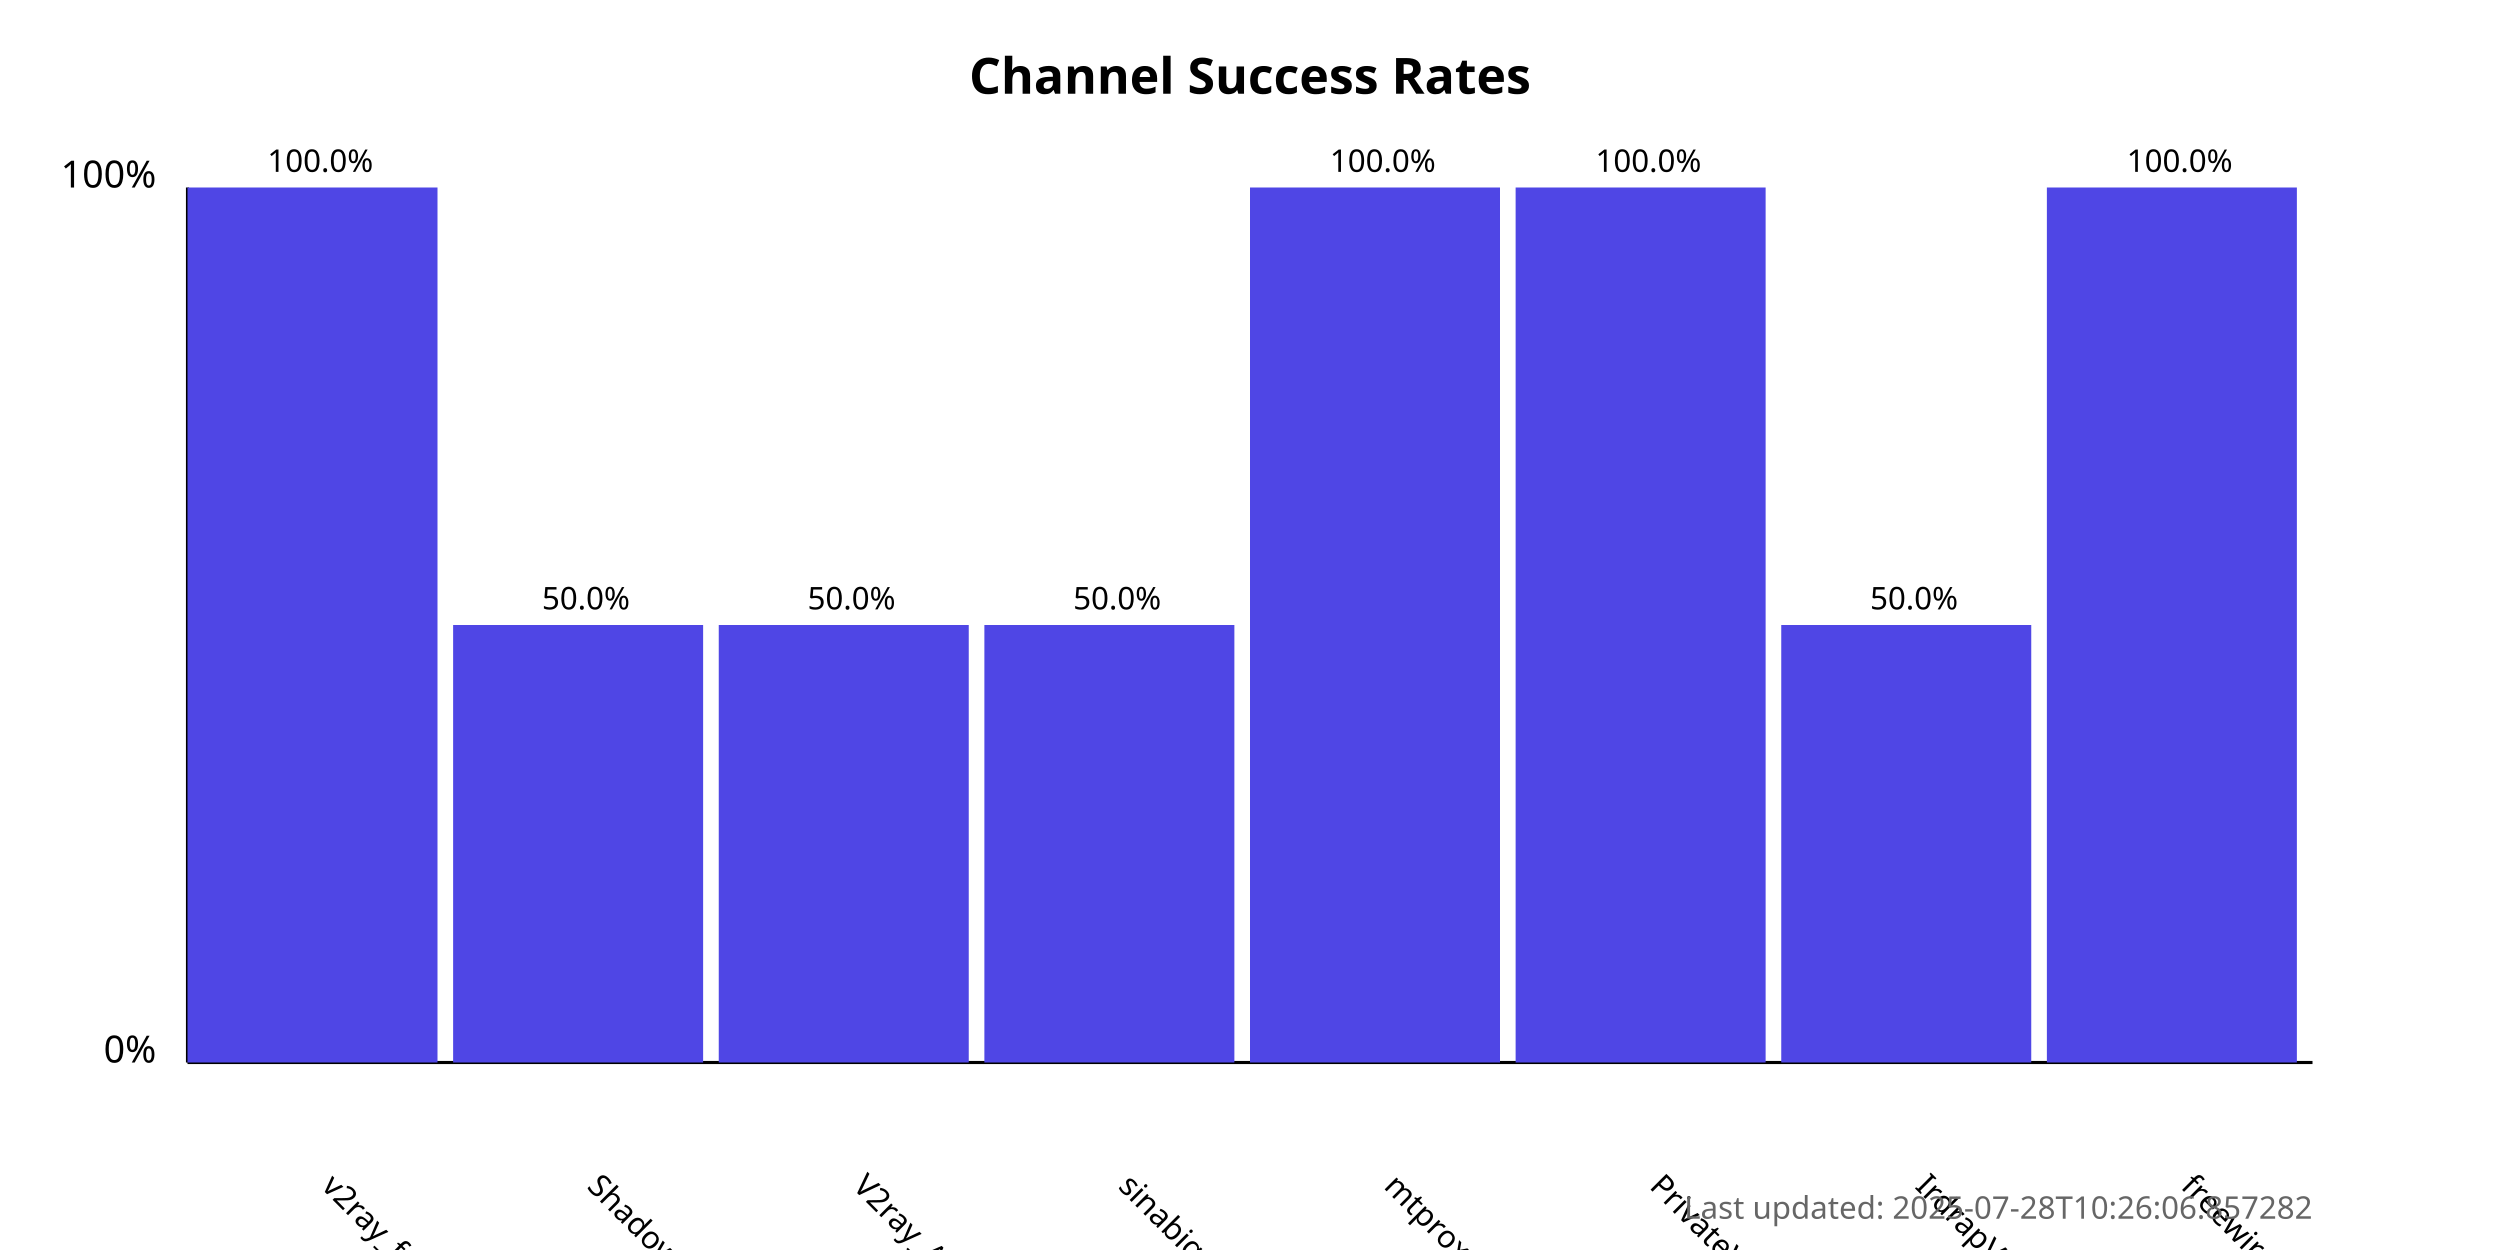
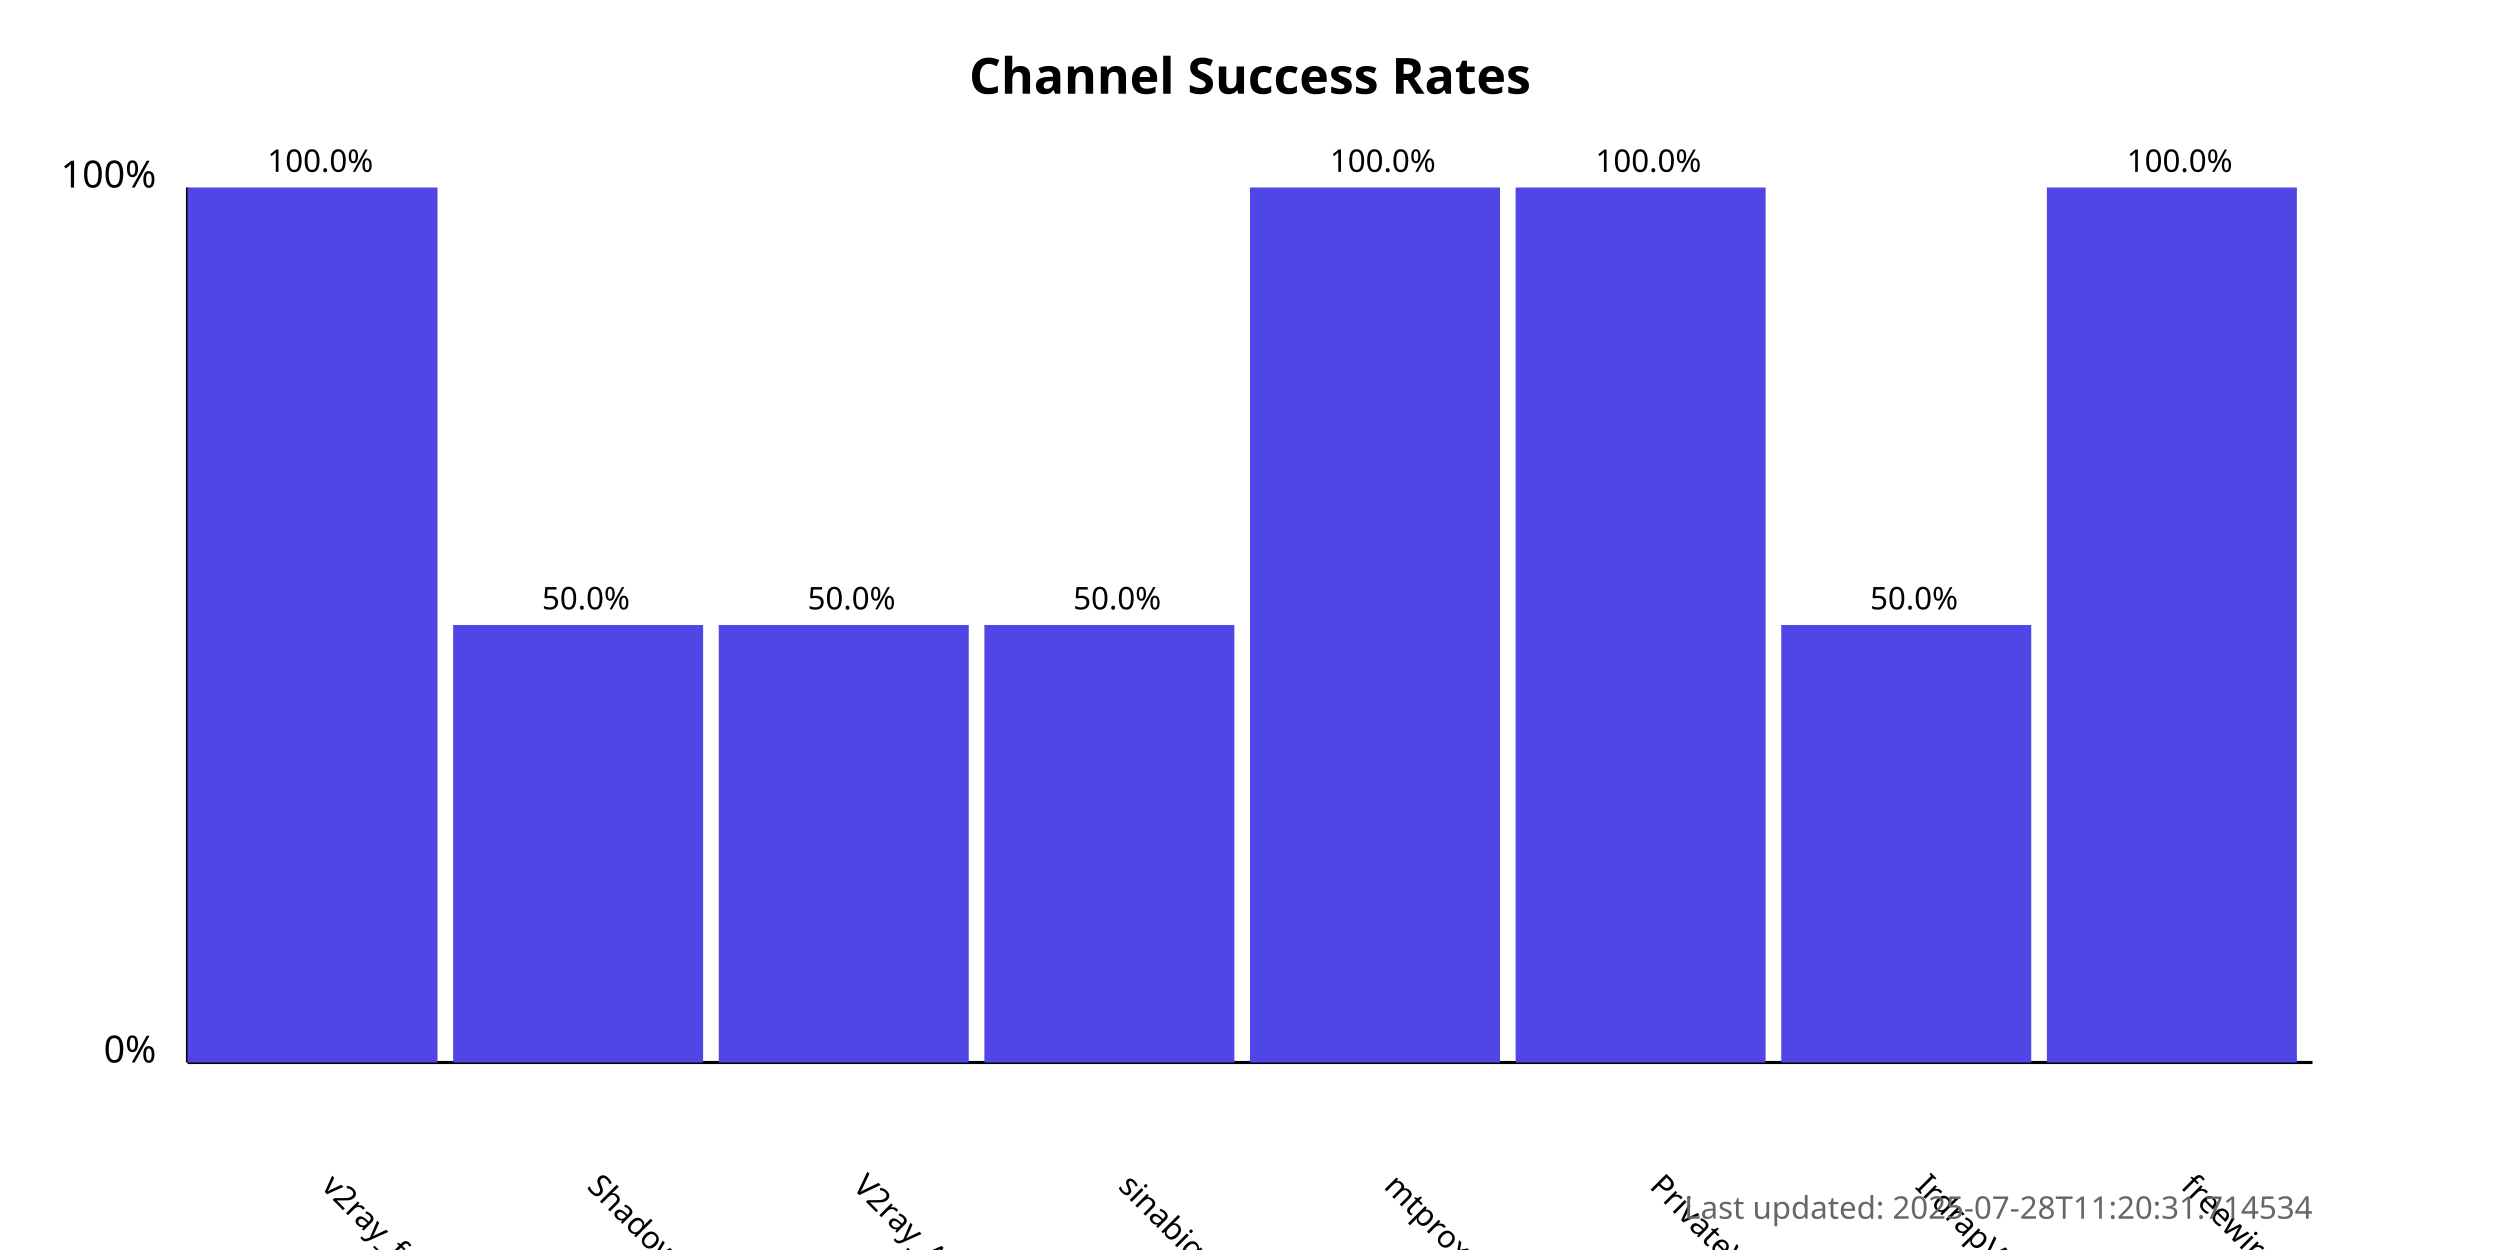
<svg xmlns="http://www.w3.org/2000/svg" width="800" height="400">
  <style>
            .chart-title { font: bold 16px sans-serif; }
            .axis-label { font: 12px sans-serif; }
            .tick-label { font: 10px sans-serif; }
            .bar { fill: #4f46e5; }
            .bar:hover { fill: #6366f1; }
            .timestamp { font: 10px sans-serif; fill: #666; }
        </style>
  <text x="400.0" y="30" text-anchor="middle" class="chart-title">
            Channel Success Rates
        </text>
  <line x1="60" y1="340" x2="60" y2="60" stroke="black" stroke-width="1" />
  <line x1="60" y1="340" x2="740" y2="340" stroke="black" stroke-width="1" />
  <text x="50" y="340" text-anchor="end" class="axis-label">0%</text>
  <text x="50" y="60" text-anchor="end" class="axis-label">100%</text>
  <g>
    <rect x="60" y="60.0" width="80.0" height="280.0" class="bar" />
    <text x="102.5" y="380" transform="rotate(45, 102.5, 380)" text-anchor="start" class="tick-label">
                v2ray_free_conf
            </text>
    <text x="102.5" y="55.0" text-anchor="middle" class="tick-label">
                100.0%
            </text>
  </g>
  <g>
    <rect x="145.0" y="200.0" width="80.0" height="140.0" class="bar" />
    <text x="187.5" y="380" transform="rotate(45, 187.5, 380)" text-anchor="start" class="tick-label">
                ShadowProxy66
            </text>
    <text x="187.5" y="195.0" text-anchor="middle" class="tick-label">
                50.0%
            </text>
  </g>
  <g>
    <rect x="230.0" y="200.0" width="80.0" height="140.0" class="bar" />
    <text x="272.5" y="380" transform="rotate(45, 272.5, 380)" text-anchor="start" class="tick-label">
                V2ray_Alpha
            </text>
    <text x="272.5" y="195.0" text-anchor="middle" class="tick-label">
                50.0%
            </text>
  </g>
  <g>
    <rect x="315.0" y="200.0" width="80.0" height="140.0" class="bar" />
    <text x="357.5" y="380" transform="rotate(45, 357.5, 380)" text-anchor="start" class="tick-label">
                sinabigo
            </text>
    <text x="357.5" y="195.0" text-anchor="middle" class="tick-label">
                50.0%
            </text>
  </g>
  <g>
    <rect x="400.0" y="60.0" width="80.0" height="280.0" class="bar" />
    <text x="442.5" y="380" transform="rotate(45, 442.5, 380)" text-anchor="start" class="tick-label">
                mtproxy_lists
            </text>
    <text x="442.5" y="55.0" text-anchor="middle" class="tick-label">
                100.0%
            </text>
  </g>
  <g>
    <rect x="485.0" y="60.0" width="80.0" height="280.0" class="bar" />
    <text x="527.5" y="380" transform="rotate(45, 527.5, 380)" text-anchor="start" class="tick-label">
                PrivateVPNs
            </text>
    <text x="527.5" y="55.0" text-anchor="middle" class="tick-label">
                100.0%
            </text>
  </g>
  <g>
    <rect x="570.0" y="200.0" width="80.0" height="140.0" class="bar" />
    <text x="612.5" y="380" transform="rotate(45, 612.5, 380)" text-anchor="start" class="tick-label">
                IrdrapVPNnews
            </text>
    <text x="612.5" y="195.0" text-anchor="middle" class="tick-label">
                50.0%
            </text>
  </g>
  <g>
    <rect x="655.0" y="60.0" width="80.0" height="280.0" class="bar" />
    <text x="697.5" y="380" transform="rotate(45, 697.5, 380)" text-anchor="start" class="tick-label">
                freewireguard
            </text>
    <text x="697.5" y="55.0" text-anchor="middle" class="tick-label">
                100.0%
            </text>
  </g>
  <text x="740" y="390" text-anchor="end" class="timestamp">
-             Last updated: 2025-07-28T10:26:06.857282
+             Last updated: 2025-07-28T11:20:31.714534
        </text>
</svg>
